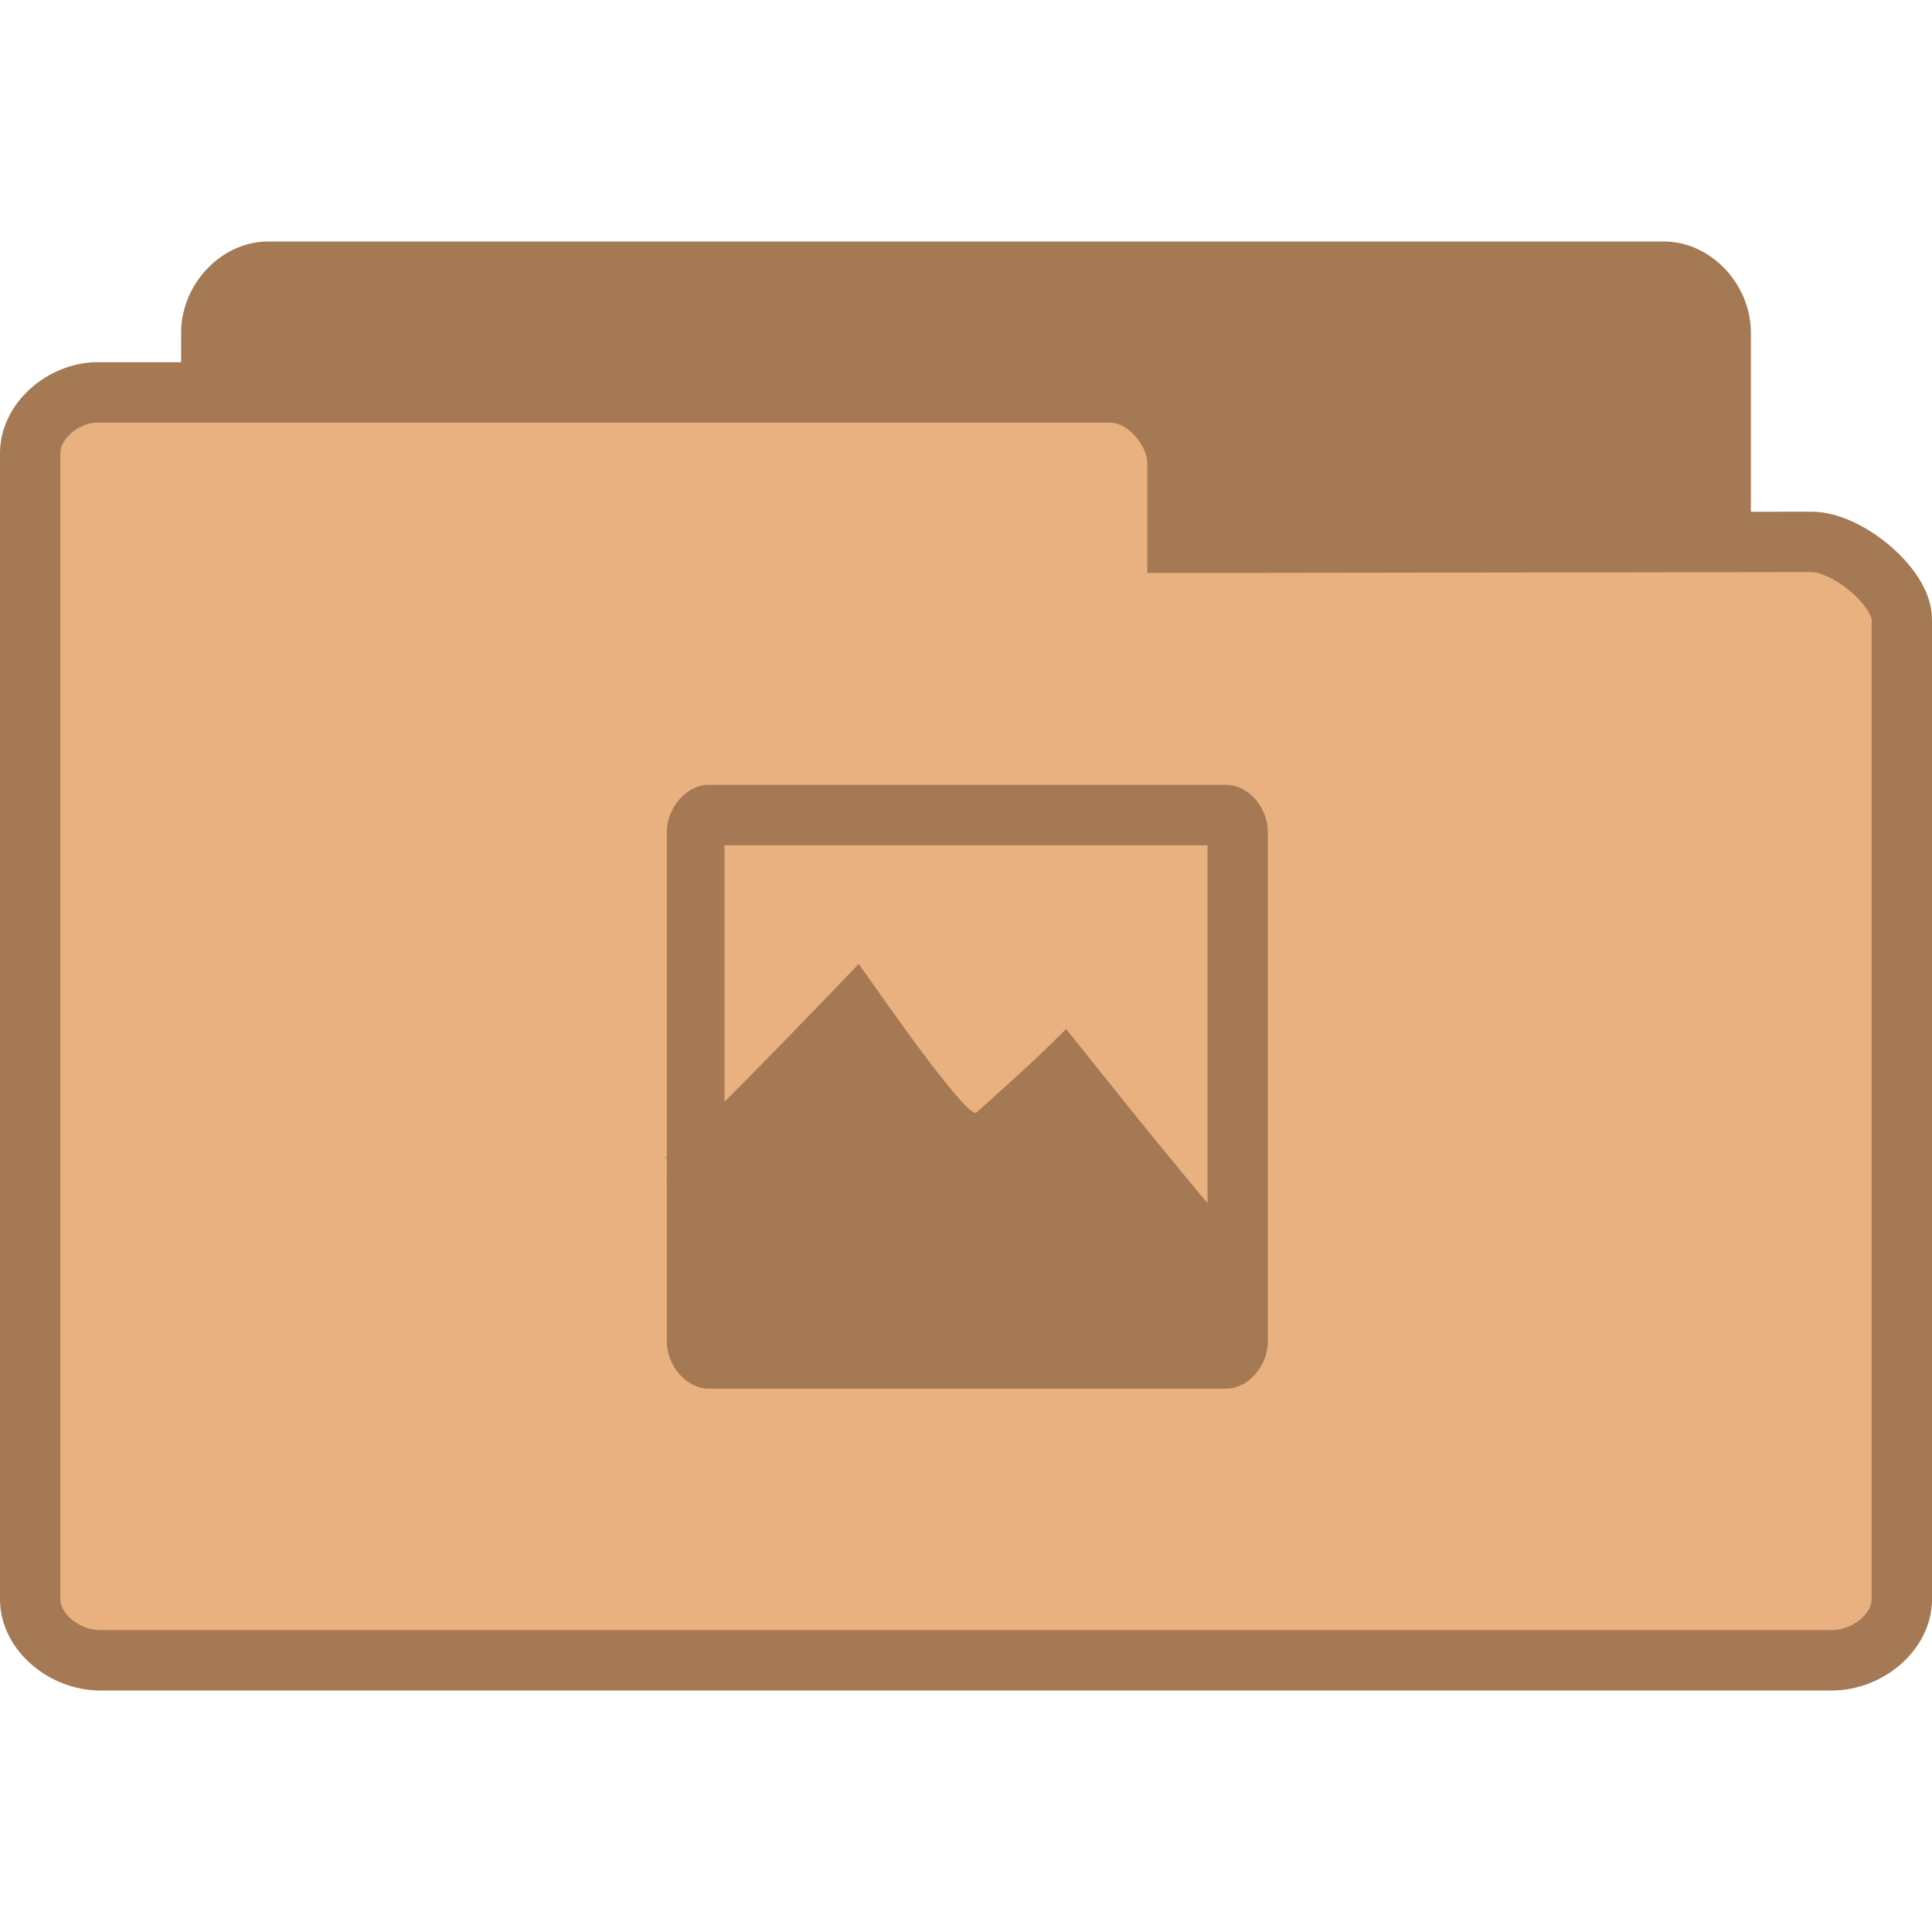
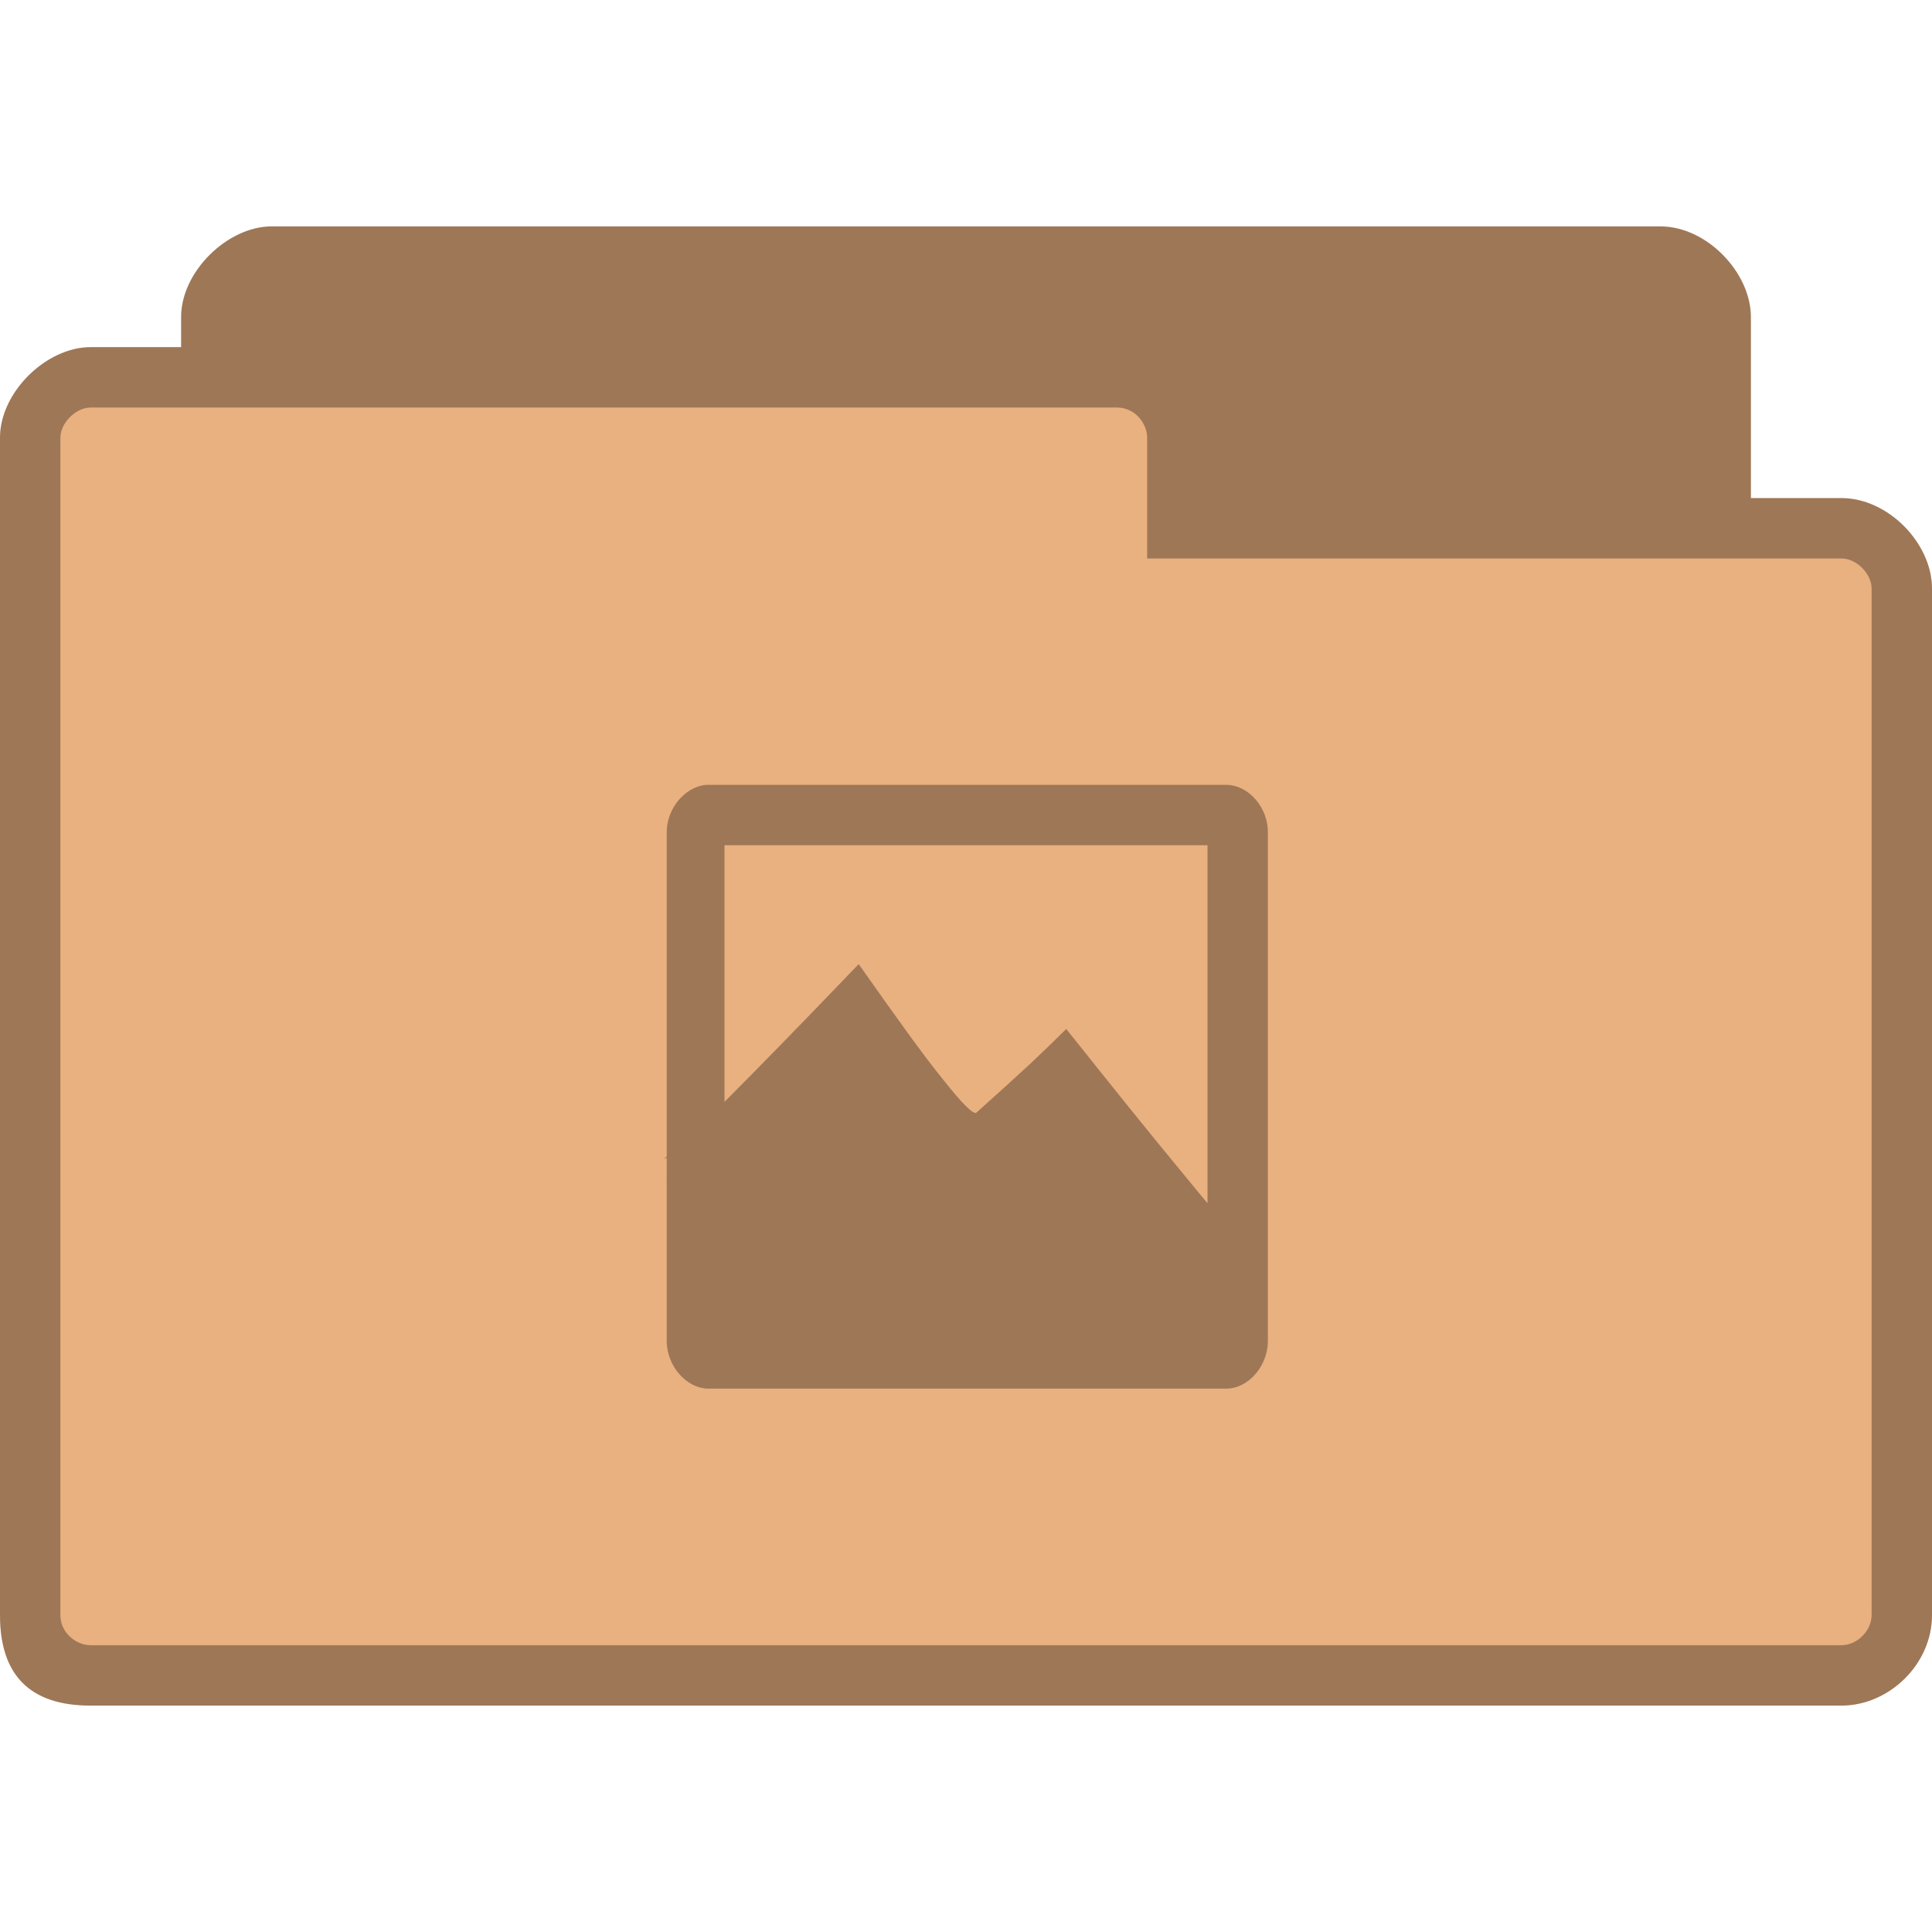
- <svg xmlns="http://www.w3.org/2000/svg" width="256" height="256" viewBox="0 0 256 256">
-   <g style="stroke:#a57953">
-     <path style="fill:#a57953" d="M 4.347 24.5 C 3.887 24.453 3.5 23.992 3.5 23.498 L 3.5 4.507 C 3.5 3.98 3.946 3.5 4.438 3.5 L 27.562 3.5 C 28.054 3.5 28.5 3.98 28.5 4.507 L 28.5 20.742 C 28.5 21.269 27.782 22.025 27.291 22.025 L 18.825 22.01 L 18.825 23.334 C 18.825 23.857 18.414 24.5 17.925 24.5 L 4.438 24.5 C 4.408 24.5 4.379 24.5 4.347 24.5 Z " transform="matrix(8 0 0 8 0 8)" />
-     <path style="fill:#e9b080" d="M 1.55 5.5 C 0.98 5.547 0.5 6.008 0.5 6.502 L 0.5 25.493 C 0.5 26.02 1.053 26.5 1.663 26.5 L 30.337 26.5 C 30.947 26.5 31.5 26.02 31.5 25.493 L 31.5 9.258 C 31.5 8.731 30.609 7.975 30 7.975 L 19.503 7.99 L 19.503 6.666 C 19.503 6.143 18.993 5.5 18.388 5.5 L 1.663 5.5 C 1.626 5.5 1.59 5.5 1.55 5.5 Z " transform="matrix(8 0 0 8 0 8)" />
-   </g>
-   <g style="fill:#a57953">
-     <path d="M 93.539 104 C 90.727 104.266 88.293 107.223 88.352 110.387 L 88.352 177.758 C 88.383 181.07 91.047 184.059 93.977 184 L 162.52 184 C 165.422 183.969 167.969 181.012 168 177.758 L 168 110.387 C 168.059 107.078 165.48 104.031 162.52 104 Z M 96 112 L 160 112 L 160 168 L 96 168 Z " />
-     <g style="fill-rule:evenodd">
-       <path d="M 88.207 156.16 C 89.348 155.34 92.016 152.82 96.383 148.512 C 100.719 144.145 106.52 138.199 114.023 130.375 C 118.945 137.379 122.551 142.418 125.215 145.73 C 127.824 149.012 129.289 150.445 129.641 150.035 C 132.426 147.547 134.738 145.438 136.762 143.59 C 138.754 141.742 140.277 140.219 141.508 138.988 C 147.633 146.668 152.672 152.996 157.129 158.328 C 161.492 163.633 164.953 167.648 167.648 170.609 L 151.031 156.805 C 149.656 160.32 147.398 162.168 144.234 162.316 C 140.953 162.402 136 158.445 132.016 157.715 C 128 156.98 124.016 159.238 120.469 158.035 C 116.836 156.746 114.023 151.648 110.621 150.359 C 107.195 149.039 103.738 149.039 100.102 150.359 C 96.148 152.293 92.191 154.227 88.207 156.16 Z " />
-       <path d="M 88 153.523 C 89.145 152.672 91.781 150.184 96.148 145.848 C 100.484 141.508 106.285 135.559 113.789 127.734 C 118.711 134.711 122.316 139.781 125.012 143.09 C 127.617 146.375 129.055 147.781 129.406 147.398 C 132.191 144.906 134.535 142.797 136.527 140.953 C 138.52 139.078 140.074 137.555 141.273 136.352 C 147.398 144.027 152.469 150.359 156.895 155.691 C 161.258 160.996 164.746 165.012 167.414 167.969 L 150.797 154.141 C 149.422 157.715 147.195 159.5 144 159.676 C 140.777 159.793 135.793 155.781 131.781 155.078 C 127.766 154.344 123.809 156.602 120.234 155.371 C 116.629 154.082 113.816 149.039 110.387 147.723 C 106.961 146.402 103.531 146.402 99.867 147.723 C 95.914 149.656 91.957 151.59 88 153.551 Z " />
-     </g>
-     <path d="M 103.266 149.012 L 143.031 149.012 C 148.543 149.012 153.023 153.492 153.023 159.004 L 153.023 164.016 C 153.023 169.523 148.543 174.008 143.031 174.008 L 103.266 174.008 C 97.758 174.008 93.273 169.523 93.273 164.016 L 93.273 159.004 C 93.273 153.492 97.758 149.012 103.266 149.012 Z " />
-     <path d="M 153.055 159.004 L 157.977 159.004 C 160.73 159.004 162.988 161.23 162.988 164.016 C 162.988 166.77 160.73 168.996 157.977 168.996 L 153.055 168.996 C 150.301 168.996 148.043 166.77 148.043 164.016 C 148.043 161.23 150.301 159.004 153.055 159.004 Z " />
-     <path d="M 148.191 154.609 L 153.141 154.609 C 154.52 154.609 155.664 155.75 155.664 157.129 L 155.664 162.109 C 155.664 163.488 154.52 164.629 153.141 164.629 L 148.191 164.629 C 146.812 164.629 145.699 163.488 145.699 162.109 L 145.699 157.129 C 145.699 155.75 146.812 154.609 148.191 154.609 Z " />
-   </g>
+ <svg xmlns="http://www.w3.org/2000/svg" width="256" height="256" viewBox="0 0 256 256" id="svg2" version="1.1">
+   <defs id="defs28" />
+   <path style="fill:#e9b080;fill-opacity:1;stroke:none" d="m 36,30 c -5.856,0 -12,6 -12,12 l 0,4 -12,0 c -5.88,0 -12,5.981 -12,12 L 0,214 c 0,8 4,12 12,12 l 232,0 c 6.27,0 12,-5.433 12,-12 l 0,-136 c 0,-6.02 -5.82,-12 -12,-12 l -12,0 0,-24 c 0,-5.845 -5.813,-12 -12,-12 z" id="path6-6" />
+   <path style="fill:#000000;fill-opacity:0.322" d="M 93.531 104 C 90.719 104.266 88.285 107.211 88.344 110.375 L 88.344 153.25 C 88.243 153.331 88.084 153.469 88 153.531 L 88 153.562 C 88.113 153.507 88.231 153.462 88.344 153.406 L 88.344 156.062 C 88.311 156.087 88.249 156.134 88.219 156.156 C 88.261 156.136 88.302 156.114 88.344 156.094 L 88.344 177.75 C 88.375 181.062 91.039 184.059 93.969 184 L 162.531 184 C 165.434 183.969 167.969 181.004 168 177.75 L 168 110.375 C 168.059 107.066 165.492 104.031 162.531 104 L 93.531 104 z M 96 112 L 160 112 L 160 159.438 C 159.018 158.269 157.997 157.014 156.906 155.688 C 152.48 150.355 147.406 144.02 141.281 136.344 C 140.082 137.547 138.523 139.062 136.531 140.938 C 134.539 142.781 132.191 144.914 129.406 147.406 C 129.055 147.789 127.605 146.379 125 143.094 C 122.305 139.785 118.703 134.727 113.781 127.75 C 106.277 135.574 100.492 141.504 96.156 145.844 C 96.091 145.909 96.065 145.936 96 146 L 96 112 z " id="path12" />
+   <path style="fill:#000000;fill-opacity:0.322;stroke:none" d="m 36,30 c -5.856,0 -12,6 -12,12 l 0,4 -12,0 c -5.88,0 -12,5.981 -12,12 L 0,214 c 0,8 4,12 12,12 l 232,0 c 6.27,0 12,-5.433 12,-12 l 0,-136 c 0,-6.02 -5.82,-12 -12,-12 l -12,0 0,-24 c 0,-5.845 -5.813,-12 -12,-12 z m -24,24 136,0 c 2.361,0 4,2.059 4,4 l 0,16 92,0 c 2.022,0 4,2.035 4,4 L 248,214 c 0,2.085 -1.915,4 -4,4 l -232,0 c -1.857,0 -4,-1.585 -4,-4 L 8,58 c 0,-1.97 2.066,-4 4,-4 z" id="path3778" />
</svg>
